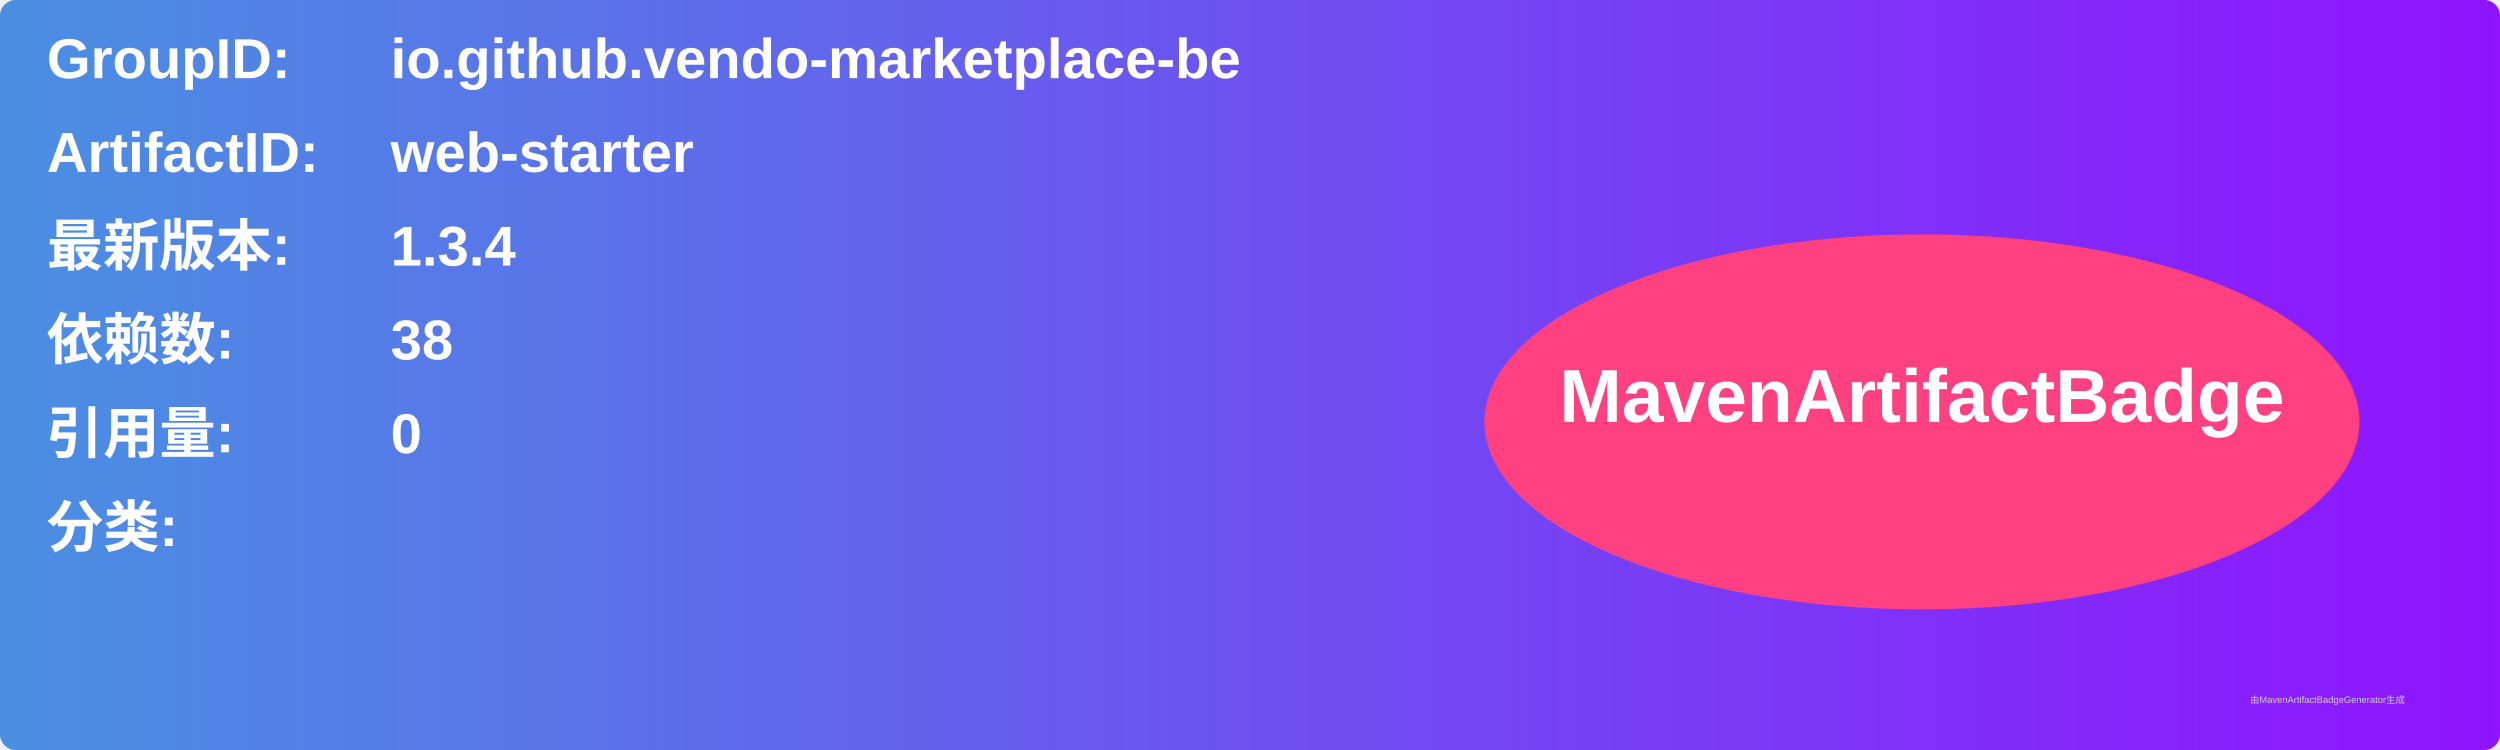
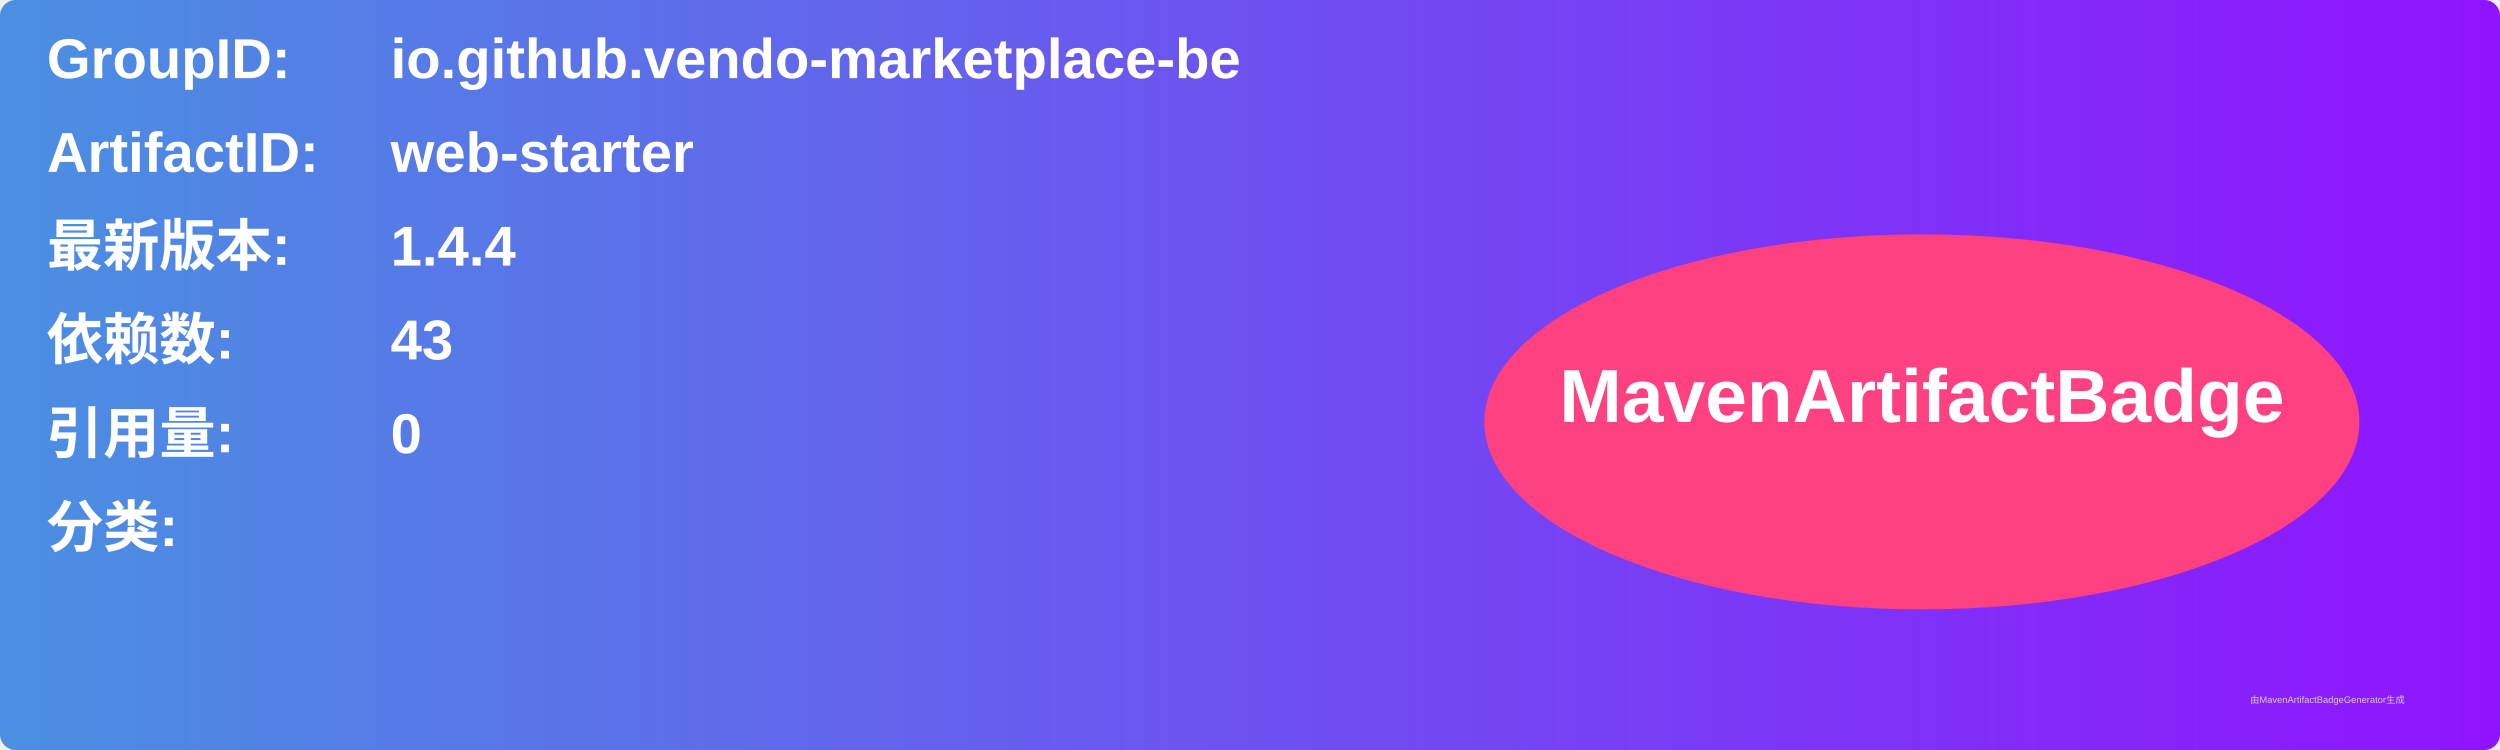
<svg xmlns="http://www.w3.org/2000/svg" width="800" height="240" viewBox="0 0 800 240">
  <linearGradient id="grad" x1="0%" y1="0%" x2="100%" y2="0%">
    <stop offset="0%" stop-color="#4a90e2" />
    <stop offset="100%" stop-color="#9013fe" />
  </linearGradient>
  <rect width="100%" height="100%" rx="5" ry="5" fill="url(#grad)" />
  <g transform="translate(15, 15)">
    <text x="0" y="10" font-family="Arial" font-size="18" fill="white" font-weight="bold" width="260">GroupID:</text>
    <text x="110" y="10" font-family="Arial" font-size="18" fill="white" font-weight="bold" width="460">io.github.vendo-marketplace-be</text>
    <text x="0" y="40" font-family="Arial" font-size="18" fill="white" font-weight="bold" width="260">ArtifactID:</text>
    <text x="110" y="40" font-family="Arial" font-size="18" fill="white" font-weight="bold" width="460">web-starter</text>
    <text x="0" y="70" font-family="Arial" font-size="18" fill="white" font-weight="bold">最新版本:</text>
    <text x="110" y="70" font-family="Arial" font-size="18" fill="white" font-weight="bold">
-       <tspan font-weight="bold">1.3.4</tspan>
+       <tspan font-weight="bold">1.4.4</tspan>
    </text>
    <text x="0" y="100" font-family="Arial" font-size="18" fill="white" font-weight="bold">依赖数: </text>
    <text x="110" y="100" font-family="Arial" font-size="18" fill="white">
-       <tspan font-weight="bold">38</tspan>
+       <tspan font-weight="bold">43</tspan>
    </text>
    <text x="0" y="130" font-family="Arial" font-size="18" fill="white" font-weight="bold">引用量: </text>
    <text x="110" y="130" font-family="Arial" font-size="18" fill="white">
      <tspan font-weight="bold">0</tspan>
    </text>
    <text x="0" y="160" font-family="Arial" font-size="18" fill="white" font-weight="bold">分类:</text>
    <text x="10" y="190" font-family="Arial" font-size="10" fill="white">
      <tspan font-weight="bold" />
    </text>
    <ellipse cx="600" cy="120" rx="140" ry="60" fill="#ff4081" />
    <text x="600" y="120" text-anchor="middle" font-family="Arial" font-size="24" fill="white" font-weight="bold">MavenArtifactBadge</text>
  </g>
  <text x="720" y="225" font-family="Arial" font-size="3" fill="#d0d0d0">由MavenArtifactBadgeGenerator生成</text>
</svg>
